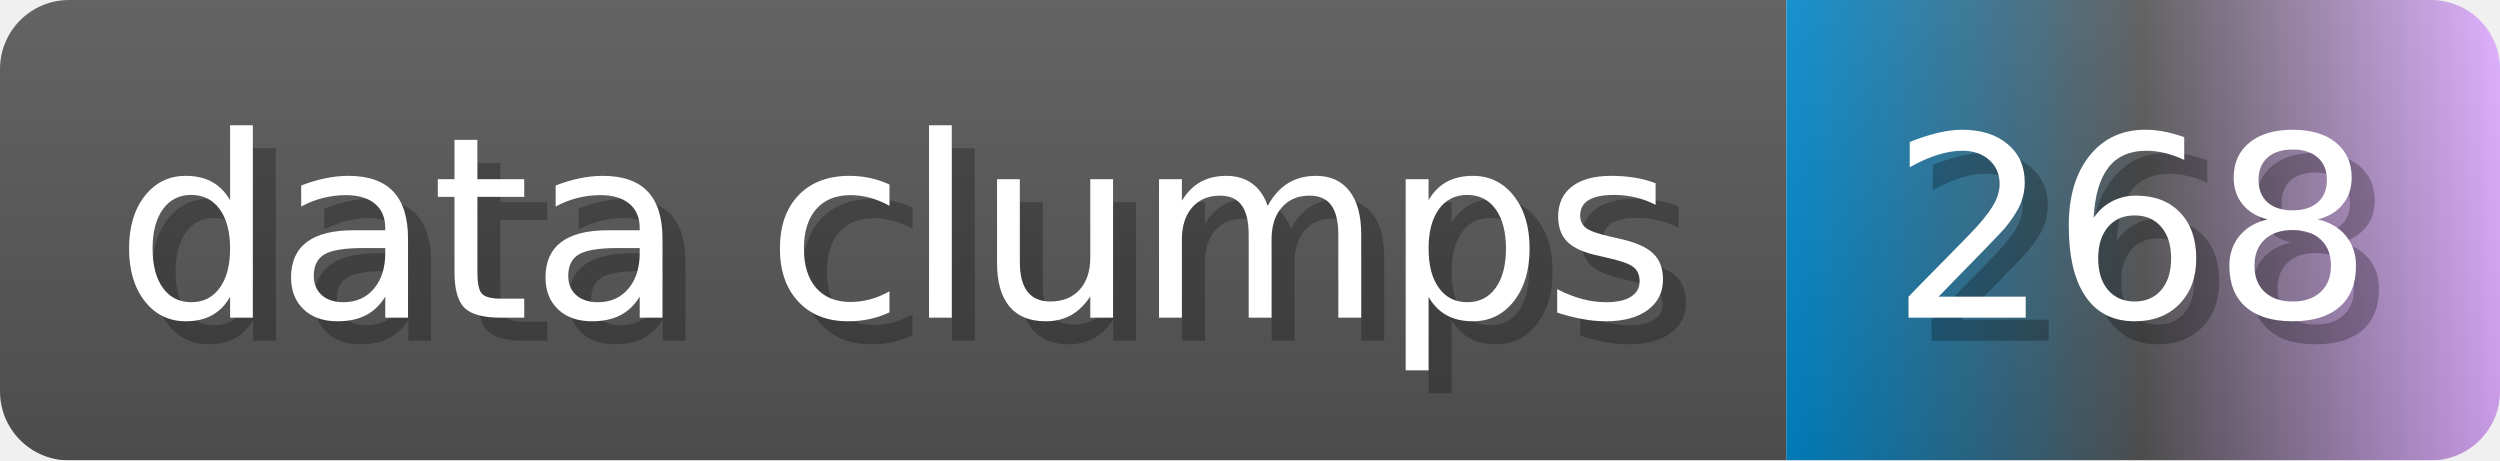
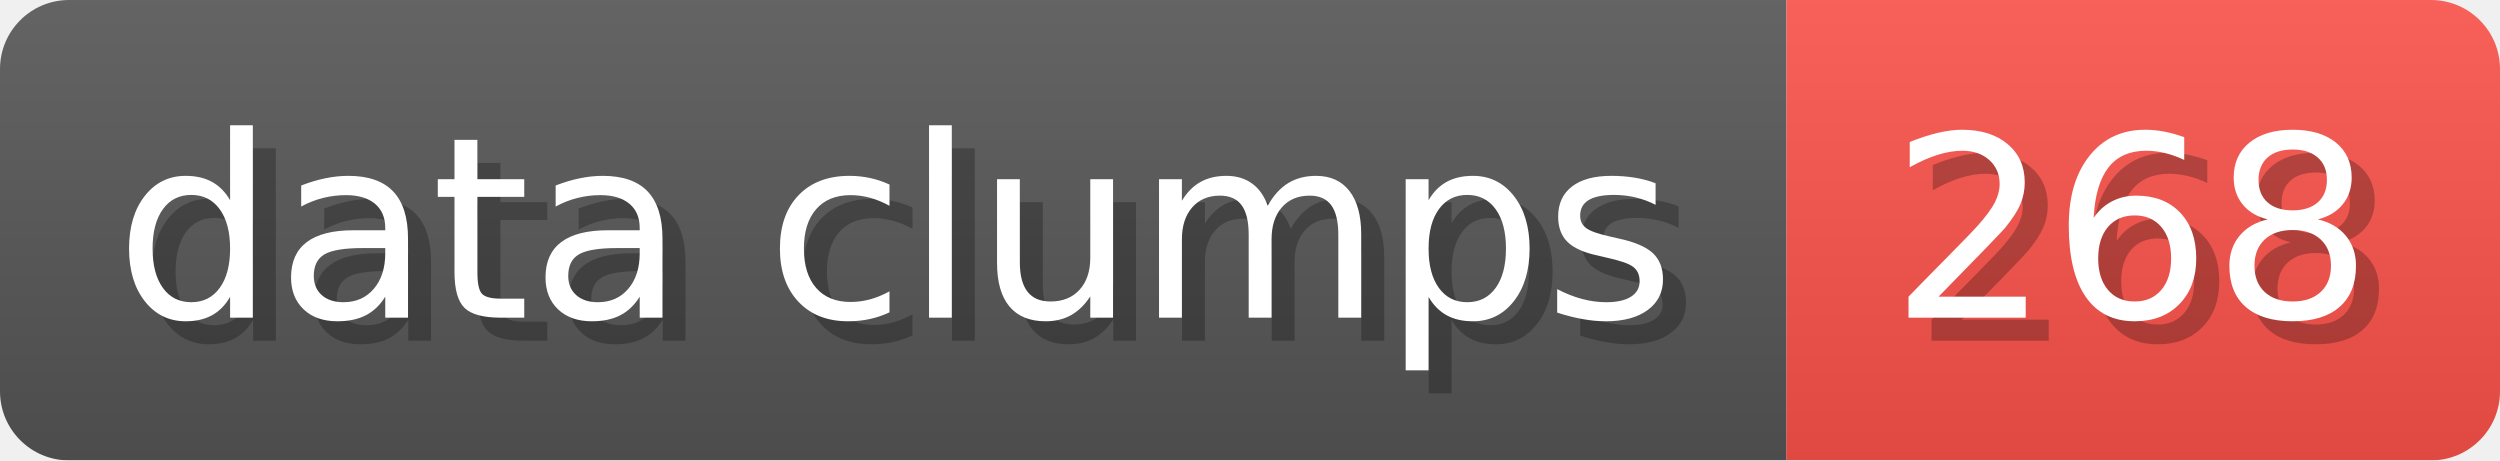
<svg xmlns="http://www.w3.org/2000/svg" width="108.6" height="20" viewBox="0 0 1086 200" role="img" aria-label="data clumps: 268">
  <linearGradient id="a" x2="0" y2="100%">
    <stop offset="0" stop-opacity=".1" stop-color="#EEE" />
    <stop offset="1" stop-opacity=".1" />
  </linearGradient>
  <mask id="m">
    <rect width="1086" height="200" rx="30" fill="#FFF" />
  </mask>
  <g mask="url(#m)">
    <rect width="776" height="200" fill="#555" />
-     <rect width="310" height="200" fill="url(#x)" x="776" />
+     <rect width="310" height="200" fill="#F85149" x="776" />
    <rect width="1086" height="200" fill="url(#a)" />
  </g>
  <g aria-hidden="true" fill="#fff" text-anchor="start" font-family="Verdana,DejaVu Sans,sans-serif" font-size="110">
    <text x="60" y="148" textLength="676" fill="#000" opacity="0.25">data clumps</text>
    <text x="50" y="138" textLength="676">data clumps</text>
    <text x="831" y="148" textLength="210" fill="#000" opacity="0.25">268</text>
    <text x="821" y="138" textLength="210">268</text>
  </g>
-   <linearGradient id="x" x1="0%" y1="0%" x2="100%" y2="0%">
-     <stop offset="0%" style="stop-color:#08C" />
-     <stop offset="50%" style="stop-color:#555" />
-     <stop offset="100%" style="stop-color:#daf" />
-   </linearGradient>
</svg>
